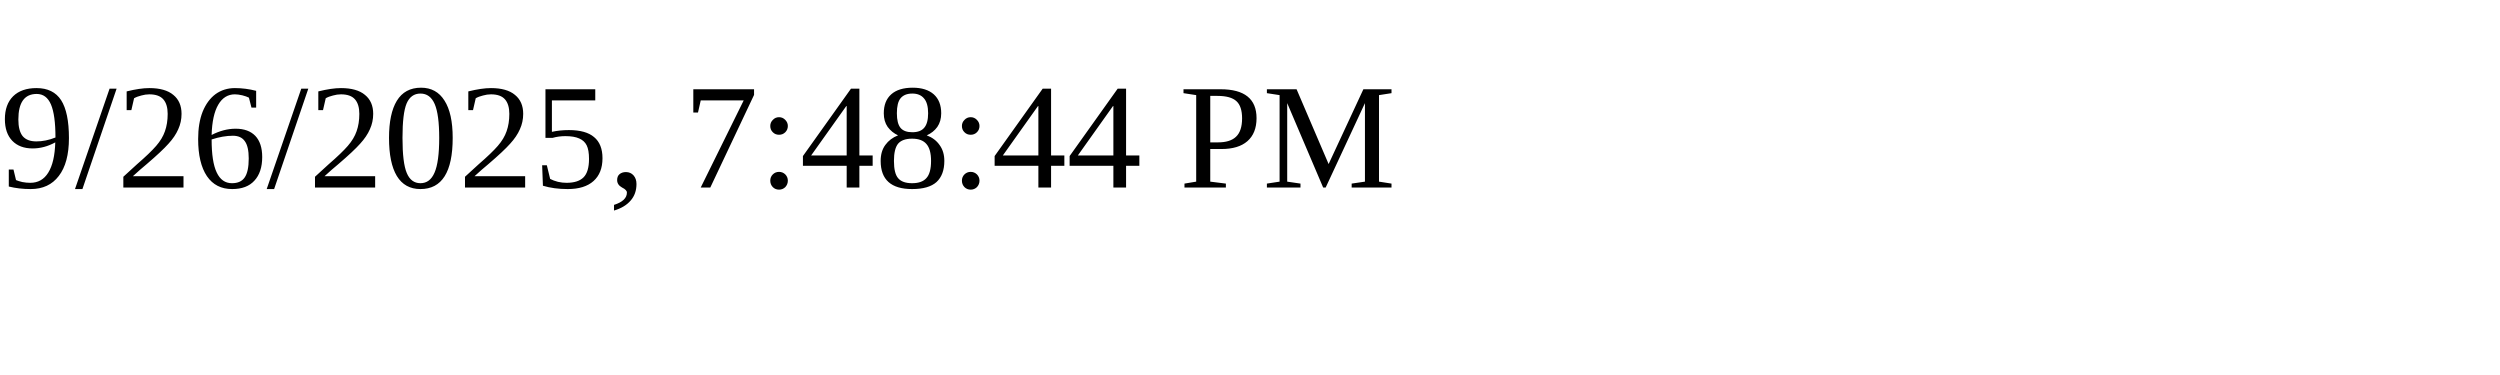
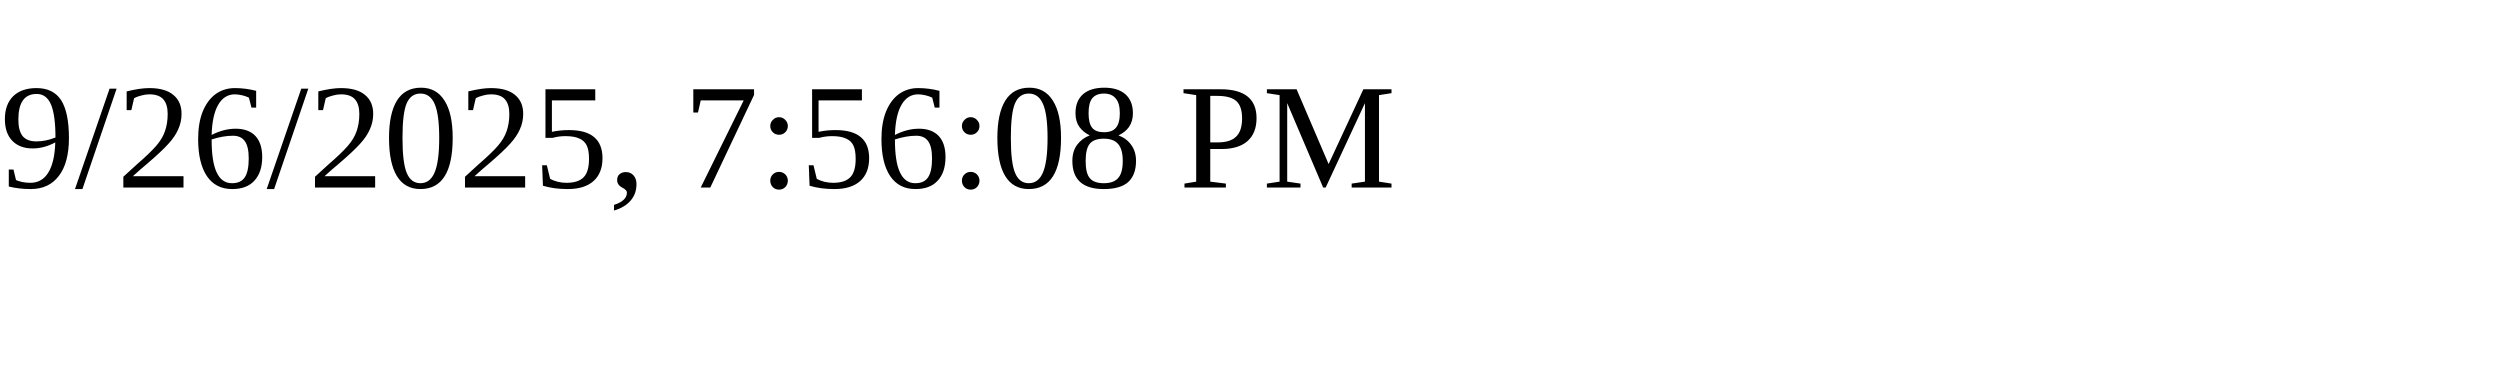
<svg xmlns="http://www.w3.org/2000/svg" height="30" width="200">
-   <text x="0" y="15">9/26/2025, 7:48:44 PM</text>
+   <text x="0" y="15">9/26/2025, 7:56:08 PM</text>
</svg>
